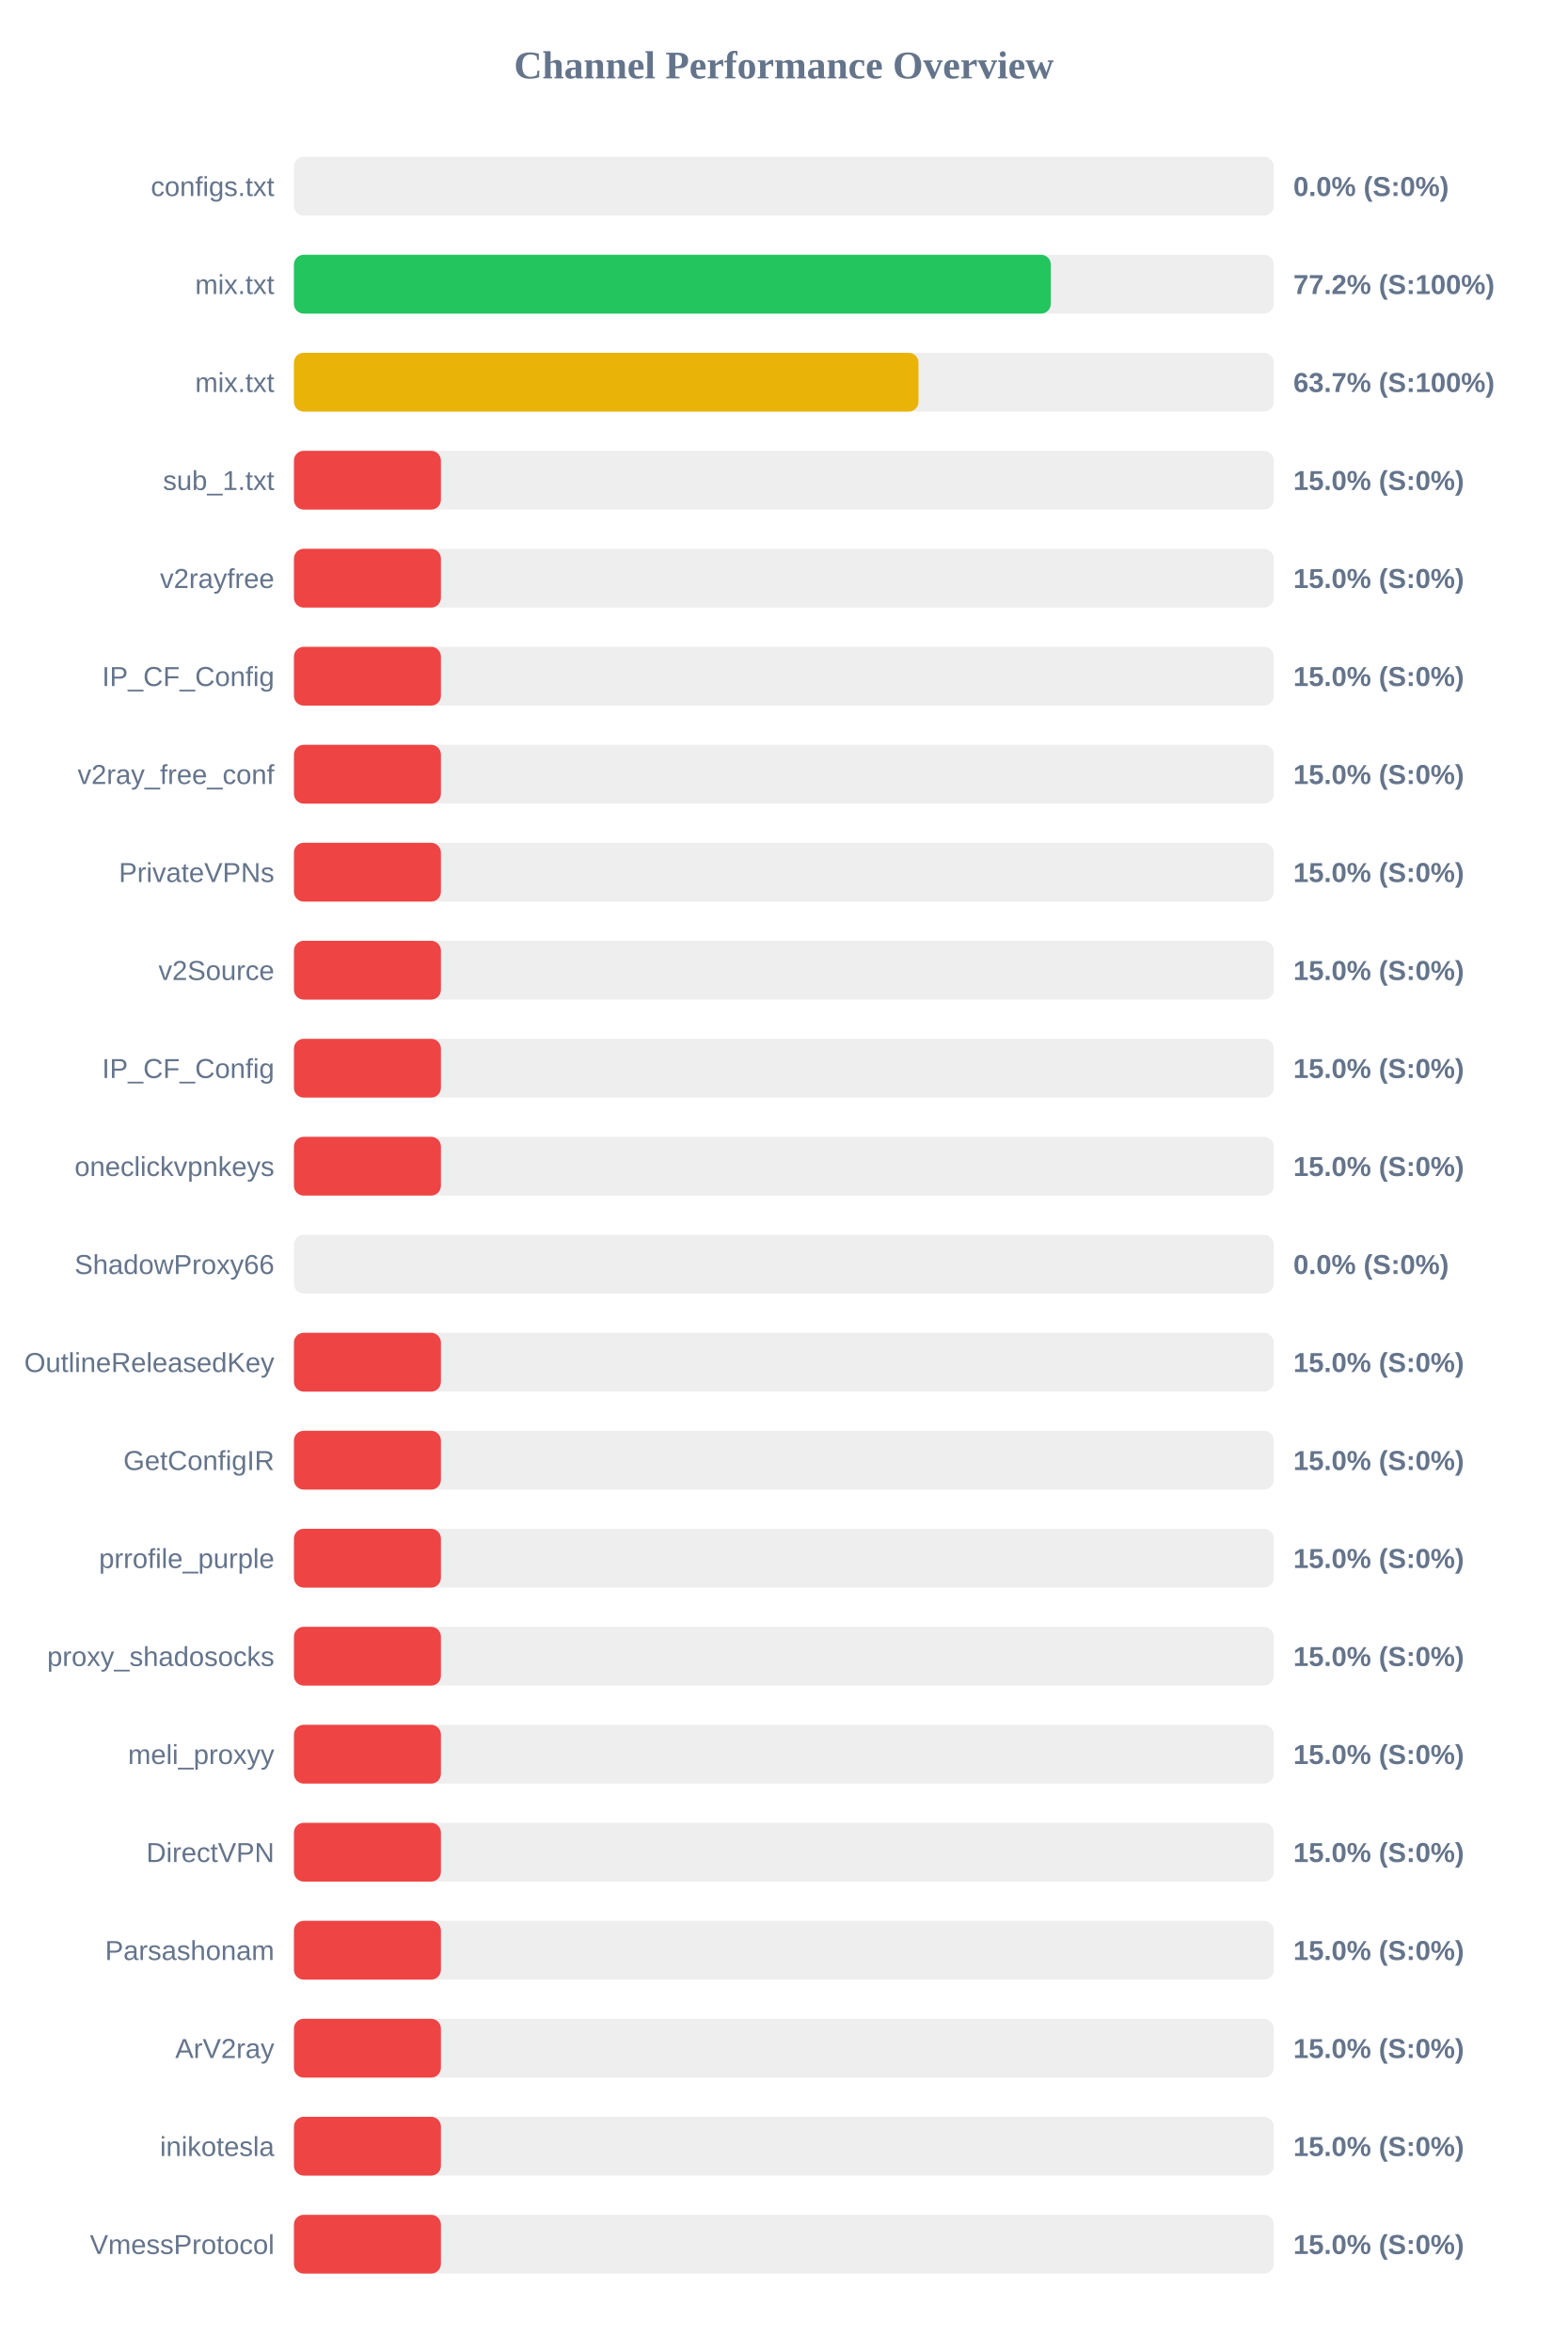
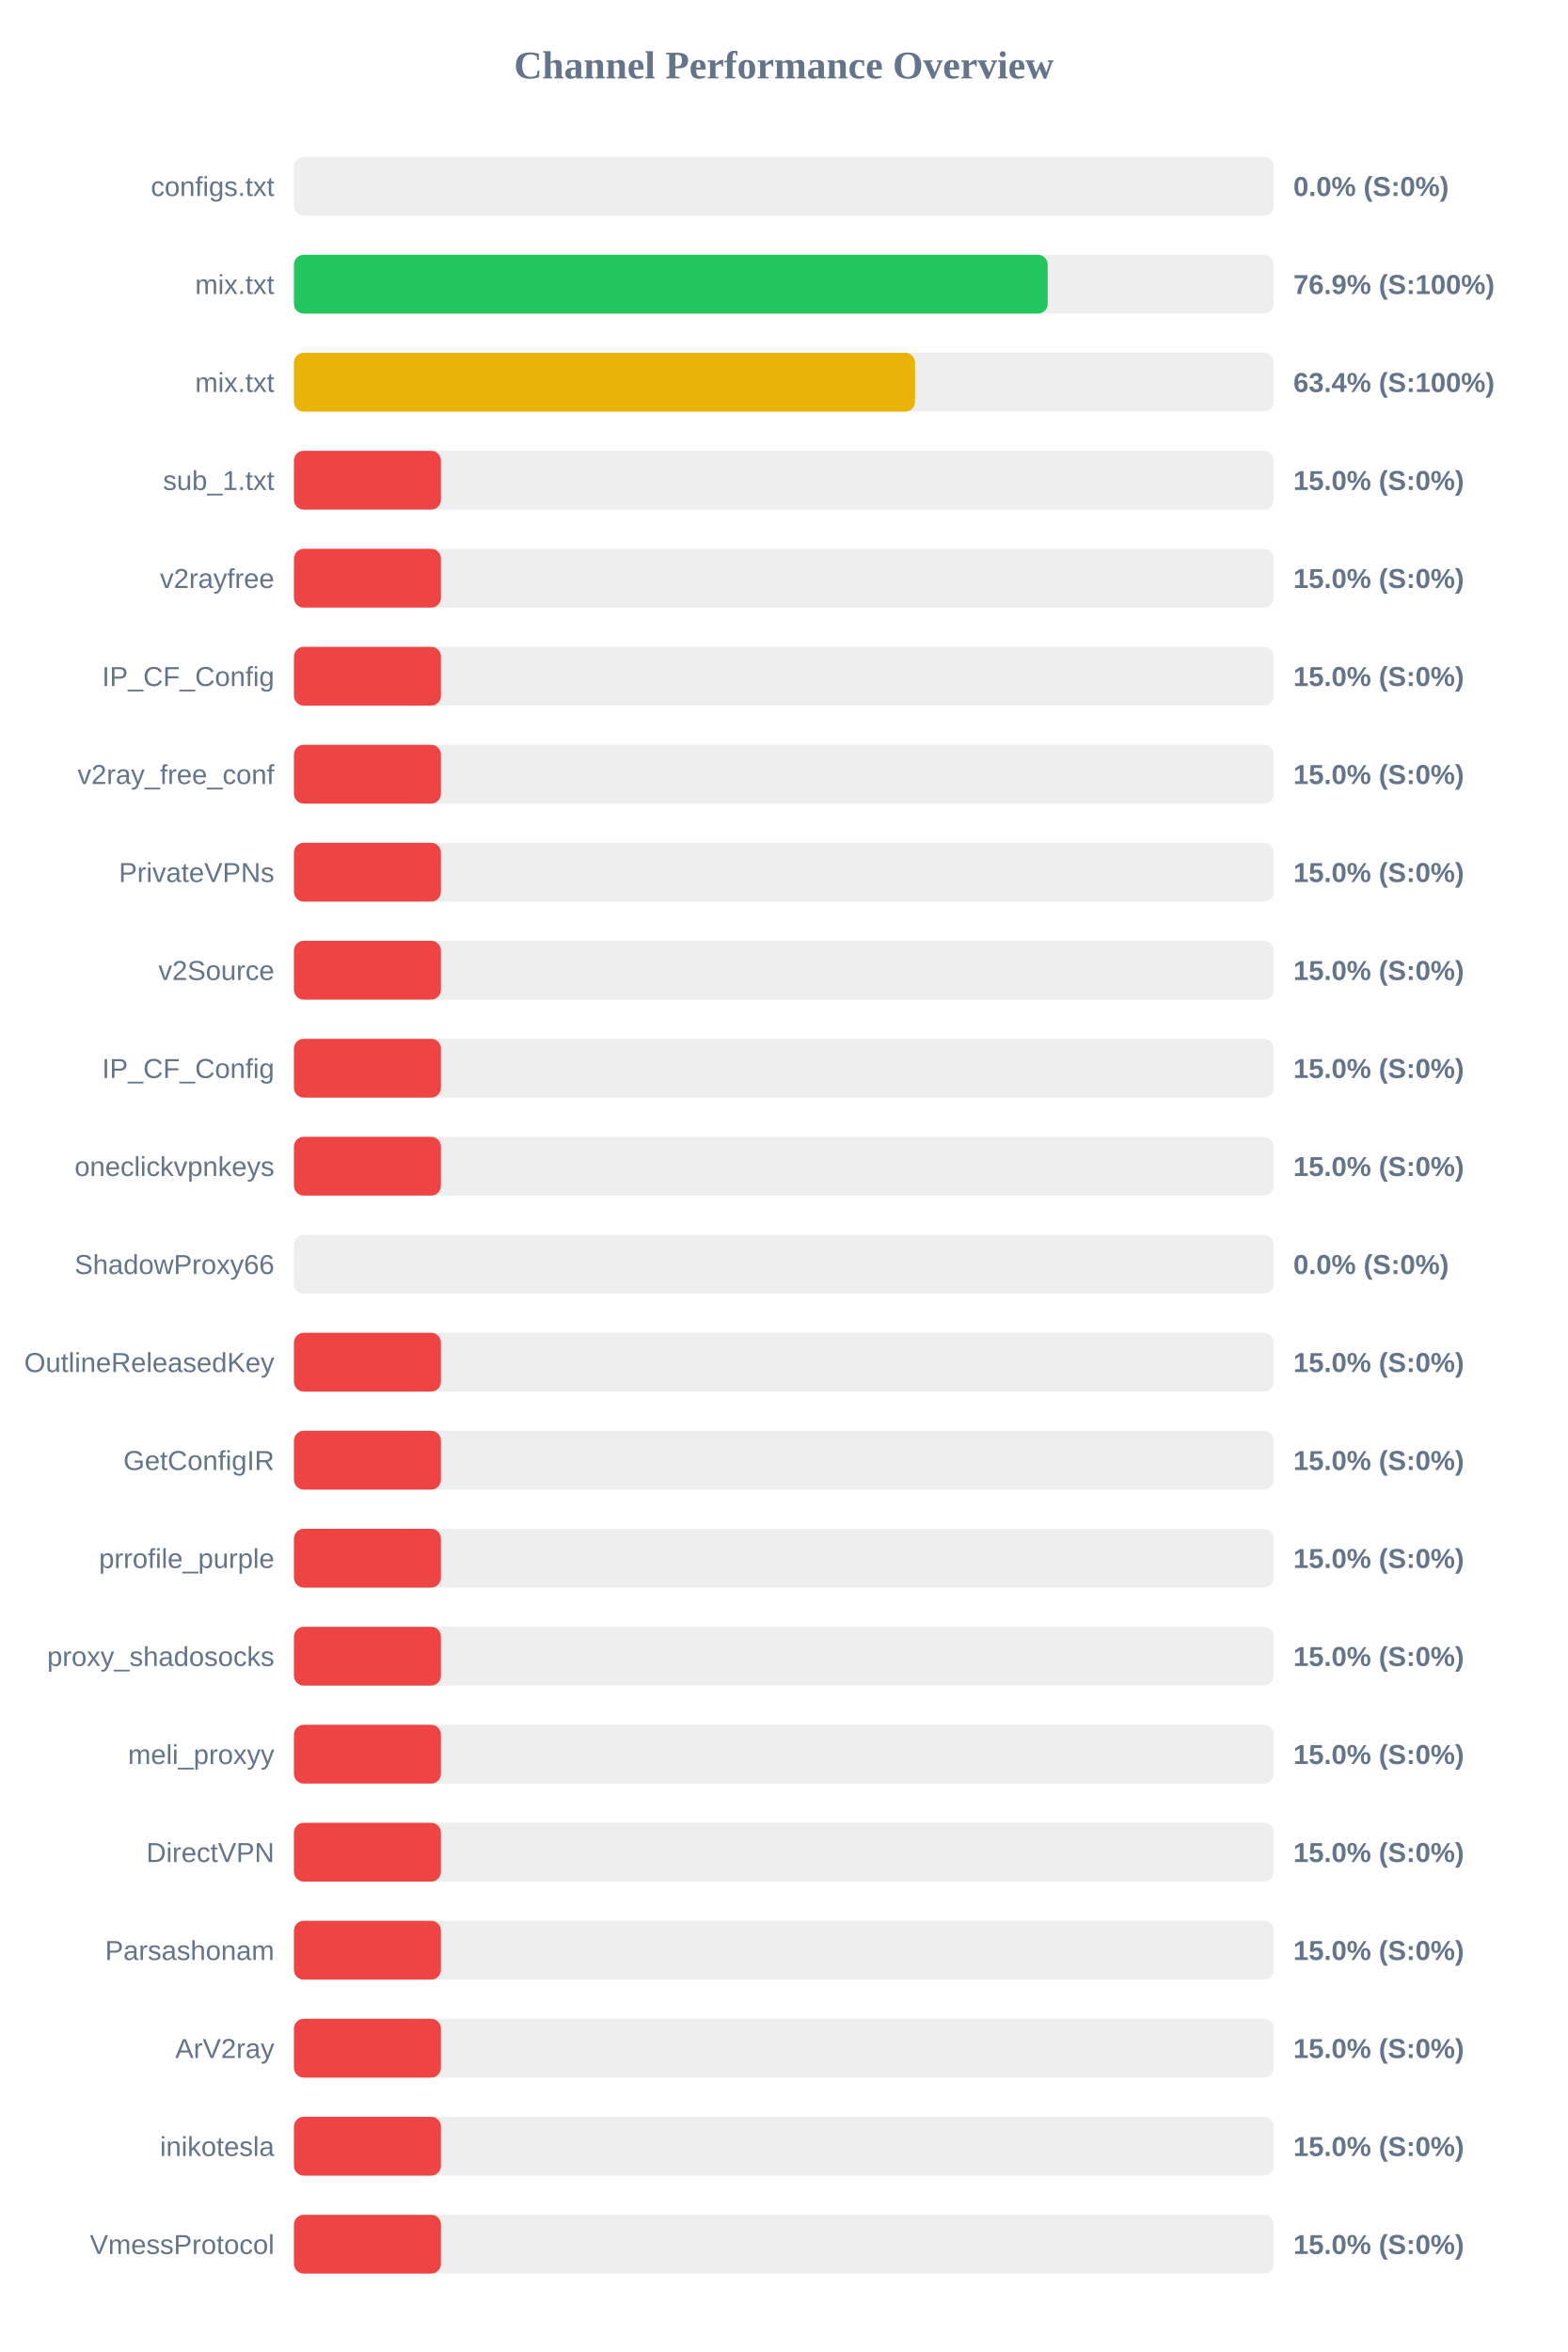
<svg xmlns="http://www.w3.org/2000/svg" width="800" height="1200" version="1.1">
  <style>
        .row { font: 14px Arial; fill: #64748b; }
        .score { font: bold 14px Arial; fill: #64748b; }
    </style>
  <text x="400" y="40" text-anchor="middle" font-size="20px" font-weight="bold" fill="#64748b">Channel Performance Overview</text>
  <rect x="150" y="80" width="500" height="30" fill="#eee" rx="5" />
  <rect x="150" y="80" width="0.0" height="30" fill="#ef4444" rx="5" />
  <text x="140" y="100" text-anchor="end" class="row">configs.txt</text>
  <text x="660" y="100" text-anchor="start" class="score">0.0% (S:0%)</text>
  <rect x="150" y="130" width="500" height="30" fill="#eee" rx="5" />
-   <rect x="150" y="130" width="386.25" height="30" fill="#22c55e" rx="5" />
+   <rect x="150" y="130" width="384.65" height="30" fill="#22c55e" rx="5" />
  <text x="140" y="150" text-anchor="end" class="row">mix.txt</text>
-   <text x="660" y="150" text-anchor="start" class="score">77.2% (S:100%)</text>
+   <text x="660" y="150" text-anchor="start" class="score">76.9% (S:100%)</text>
  <rect x="150" y="180" width="500" height="30" fill="#eee" rx="5" />
-   <rect x="150" y="180" width="318.7" height="30" fill="#eab308" rx="5" />
+   <rect x="150" y="180" width="316.95" height="30" fill="#eab308" rx="5" />
  <text x="140" y="200" text-anchor="end" class="row">mix.txt</text>
-   <text x="660" y="200" text-anchor="start" class="score">63.7% (S:100%)</text>
+   <text x="660" y="200" text-anchor="start" class="score">63.4% (S:100%)</text>
  <rect x="150" y="230" width="500" height="30" fill="#eee" rx="5" />
  <rect x="150" y="230" width="75.0" height="30" fill="#ef4444" rx="5" />
  <text x="140" y="250" text-anchor="end" class="row">sub_1.txt</text>
  <text x="660" y="250" text-anchor="start" class="score">15.0% (S:0%)</text>
  <rect x="150" y="280" width="500" height="30" fill="#eee" rx="5" />
  <rect x="150" y="280" width="75.0" height="30" fill="#ef4444" rx="5" />
  <text x="140" y="300" text-anchor="end" class="row">v2rayfree</text>
  <text x="660" y="300" text-anchor="start" class="score">15.0% (S:0%)</text>
  <rect x="150" y="330" width="500" height="30" fill="#eee" rx="5" />
  <rect x="150" y="330" width="75.0" height="30" fill="#ef4444" rx="5" />
  <text x="140" y="350" text-anchor="end" class="row">IP_CF_Config</text>
  <text x="660" y="350" text-anchor="start" class="score">15.0% (S:0%)</text>
  <rect x="150" y="380" width="500" height="30" fill="#eee" rx="5" />
  <rect x="150" y="380" width="75.0" height="30" fill="#ef4444" rx="5" />
  <text x="140" y="400" text-anchor="end" class="row">v2ray_free_conf</text>
  <text x="660" y="400" text-anchor="start" class="score">15.0% (S:0%)</text>
  <rect x="150" y="430" width="500" height="30" fill="#eee" rx="5" />
  <rect x="150" y="430" width="75.0" height="30" fill="#ef4444" rx="5" />
  <text x="140" y="450" text-anchor="end" class="row">PrivateVPNs</text>
  <text x="660" y="450" text-anchor="start" class="score">15.0% (S:0%)</text>
  <rect x="150" y="480" width="500" height="30" fill="#eee" rx="5" />
  <rect x="150" y="480" width="75.0" height="30" fill="#ef4444" rx="5" />
  <text x="140" y="500" text-anchor="end" class="row">v2Source</text>
  <text x="660" y="500" text-anchor="start" class="score">15.0% (S:0%)</text>
  <rect x="150" y="530" width="500" height="30" fill="#eee" rx="5" />
  <rect x="150" y="530" width="75.0" height="30" fill="#ef4444" rx="5" />
  <text x="140" y="550" text-anchor="end" class="row">IP_CF_Config</text>
  <text x="660" y="550" text-anchor="start" class="score">15.0% (S:0%)</text>
  <rect x="150" y="580" width="500" height="30" fill="#eee" rx="5" />
  <rect x="150" y="580" width="75.0" height="30" fill="#ef4444" rx="5" />
  <text x="140" y="600" text-anchor="end" class="row">oneclickvpnkeys</text>
  <text x="660" y="600" text-anchor="start" class="score">15.0% (S:0%)</text>
  <rect x="150" y="630" width="500" height="30" fill="#eee" rx="5" />
  <rect x="150" y="630" width="0.0" height="30" fill="#ef4444" rx="5" />
  <text x="140" y="650" text-anchor="end" class="row">ShadowProxy66</text>
  <text x="660" y="650" text-anchor="start" class="score">0.0% (S:0%)</text>
  <rect x="150" y="680" width="500" height="30" fill="#eee" rx="5" />
  <rect x="150" y="680" width="75.0" height="30" fill="#ef4444" rx="5" />
  <text x="140" y="700" text-anchor="end" class="row">OutlineReleasedKey</text>
  <text x="660" y="700" text-anchor="start" class="score">15.0% (S:0%)</text>
  <rect x="150" y="730" width="500" height="30" fill="#eee" rx="5" />
  <rect x="150" y="730" width="75.0" height="30" fill="#ef4444" rx="5" />
  <text x="140" y="750" text-anchor="end" class="row">GetConfigIR</text>
  <text x="660" y="750" text-anchor="start" class="score">15.0% (S:0%)</text>
  <rect x="150" y="780" width="500" height="30" fill="#eee" rx="5" />
  <rect x="150" y="780" width="75.0" height="30" fill="#ef4444" rx="5" />
  <text x="140" y="800" text-anchor="end" class="row">prrofile_purple</text>
  <text x="660" y="800" text-anchor="start" class="score">15.0% (S:0%)</text>
  <rect x="150" y="830" width="500" height="30" fill="#eee" rx="5" />
  <rect x="150" y="830" width="75.0" height="30" fill="#ef4444" rx="5" />
  <text x="140" y="850" text-anchor="end" class="row">proxy_shadosocks</text>
  <text x="660" y="850" text-anchor="start" class="score">15.0% (S:0%)</text>
  <rect x="150" y="880" width="500" height="30" fill="#eee" rx="5" />
  <rect x="150" y="880" width="75.0" height="30" fill="#ef4444" rx="5" />
  <text x="140" y="900" text-anchor="end" class="row">meli_proxyy</text>
  <text x="660" y="900" text-anchor="start" class="score">15.0% (S:0%)</text>
  <rect x="150" y="930" width="500" height="30" fill="#eee" rx="5" />
  <rect x="150" y="930" width="75.0" height="30" fill="#ef4444" rx="5" />
  <text x="140" y="950" text-anchor="end" class="row">DirectVPN</text>
  <text x="660" y="950" text-anchor="start" class="score">15.0% (S:0%)</text>
  <rect x="150" y="980" width="500" height="30" fill="#eee" rx="5" />
  <rect x="150" y="980" width="75.0" height="30" fill="#ef4444" rx="5" />
  <text x="140" y="1000" text-anchor="end" class="row">Parsashonam</text>
  <text x="660" y="1000" text-anchor="start" class="score">15.0% (S:0%)</text>
  <rect x="150" y="1030" width="500" height="30" fill="#eee" rx="5" />
  <rect x="150" y="1030" width="75.0" height="30" fill="#ef4444" rx="5" />
  <text x="140" y="1050" text-anchor="end" class="row">ArV2ray</text>
  <text x="660" y="1050" text-anchor="start" class="score">15.0% (S:0%)</text>
  <rect x="150" y="1080" width="500" height="30" fill="#eee" rx="5" />
  <rect x="150" y="1080" width="75.0" height="30" fill="#ef4444" rx="5" />
  <text x="140" y="1100" text-anchor="end" class="row">inikotesla</text>
  <text x="660" y="1100" text-anchor="start" class="score">15.0% (S:0%)</text>
  <rect x="150" y="1130" width="500" height="30" fill="#eee" rx="5" />
  <rect x="150" y="1130" width="75.0" height="30" fill="#ef4444" rx="5" />
  <text x="140" y="1150" text-anchor="end" class="row">VmessProtocol</text>
  <text x="660" y="1150" text-anchor="start" class="score">15.0% (S:0%)</text>
</svg>
